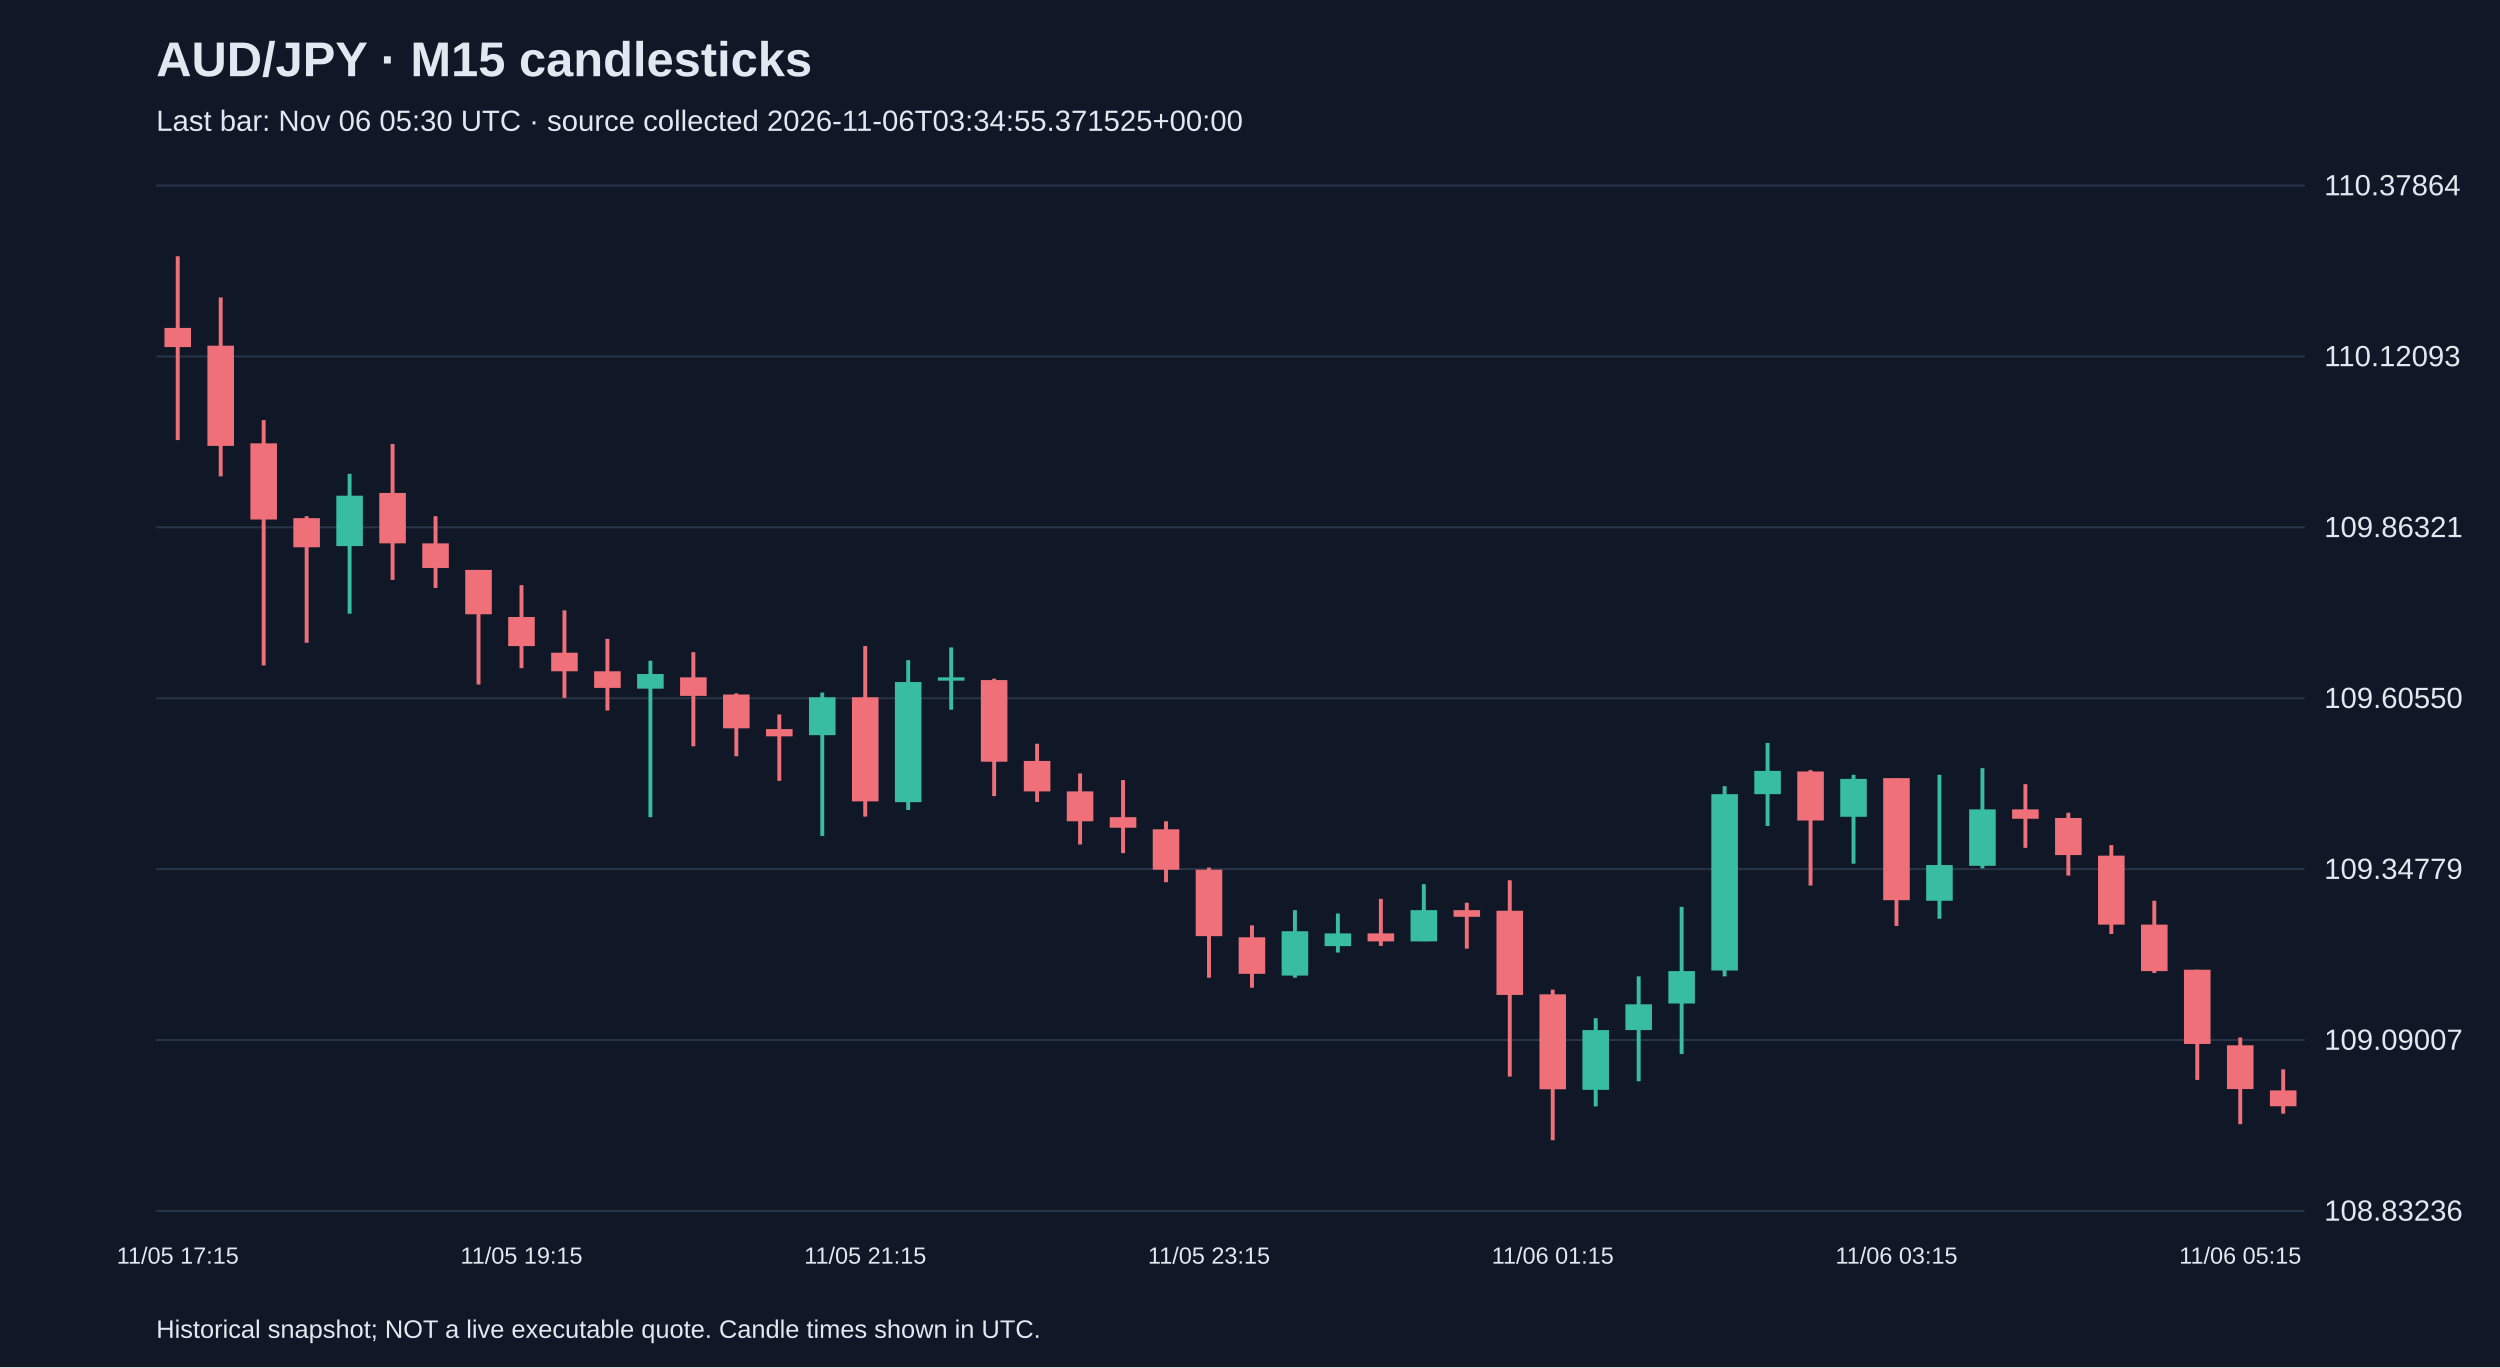
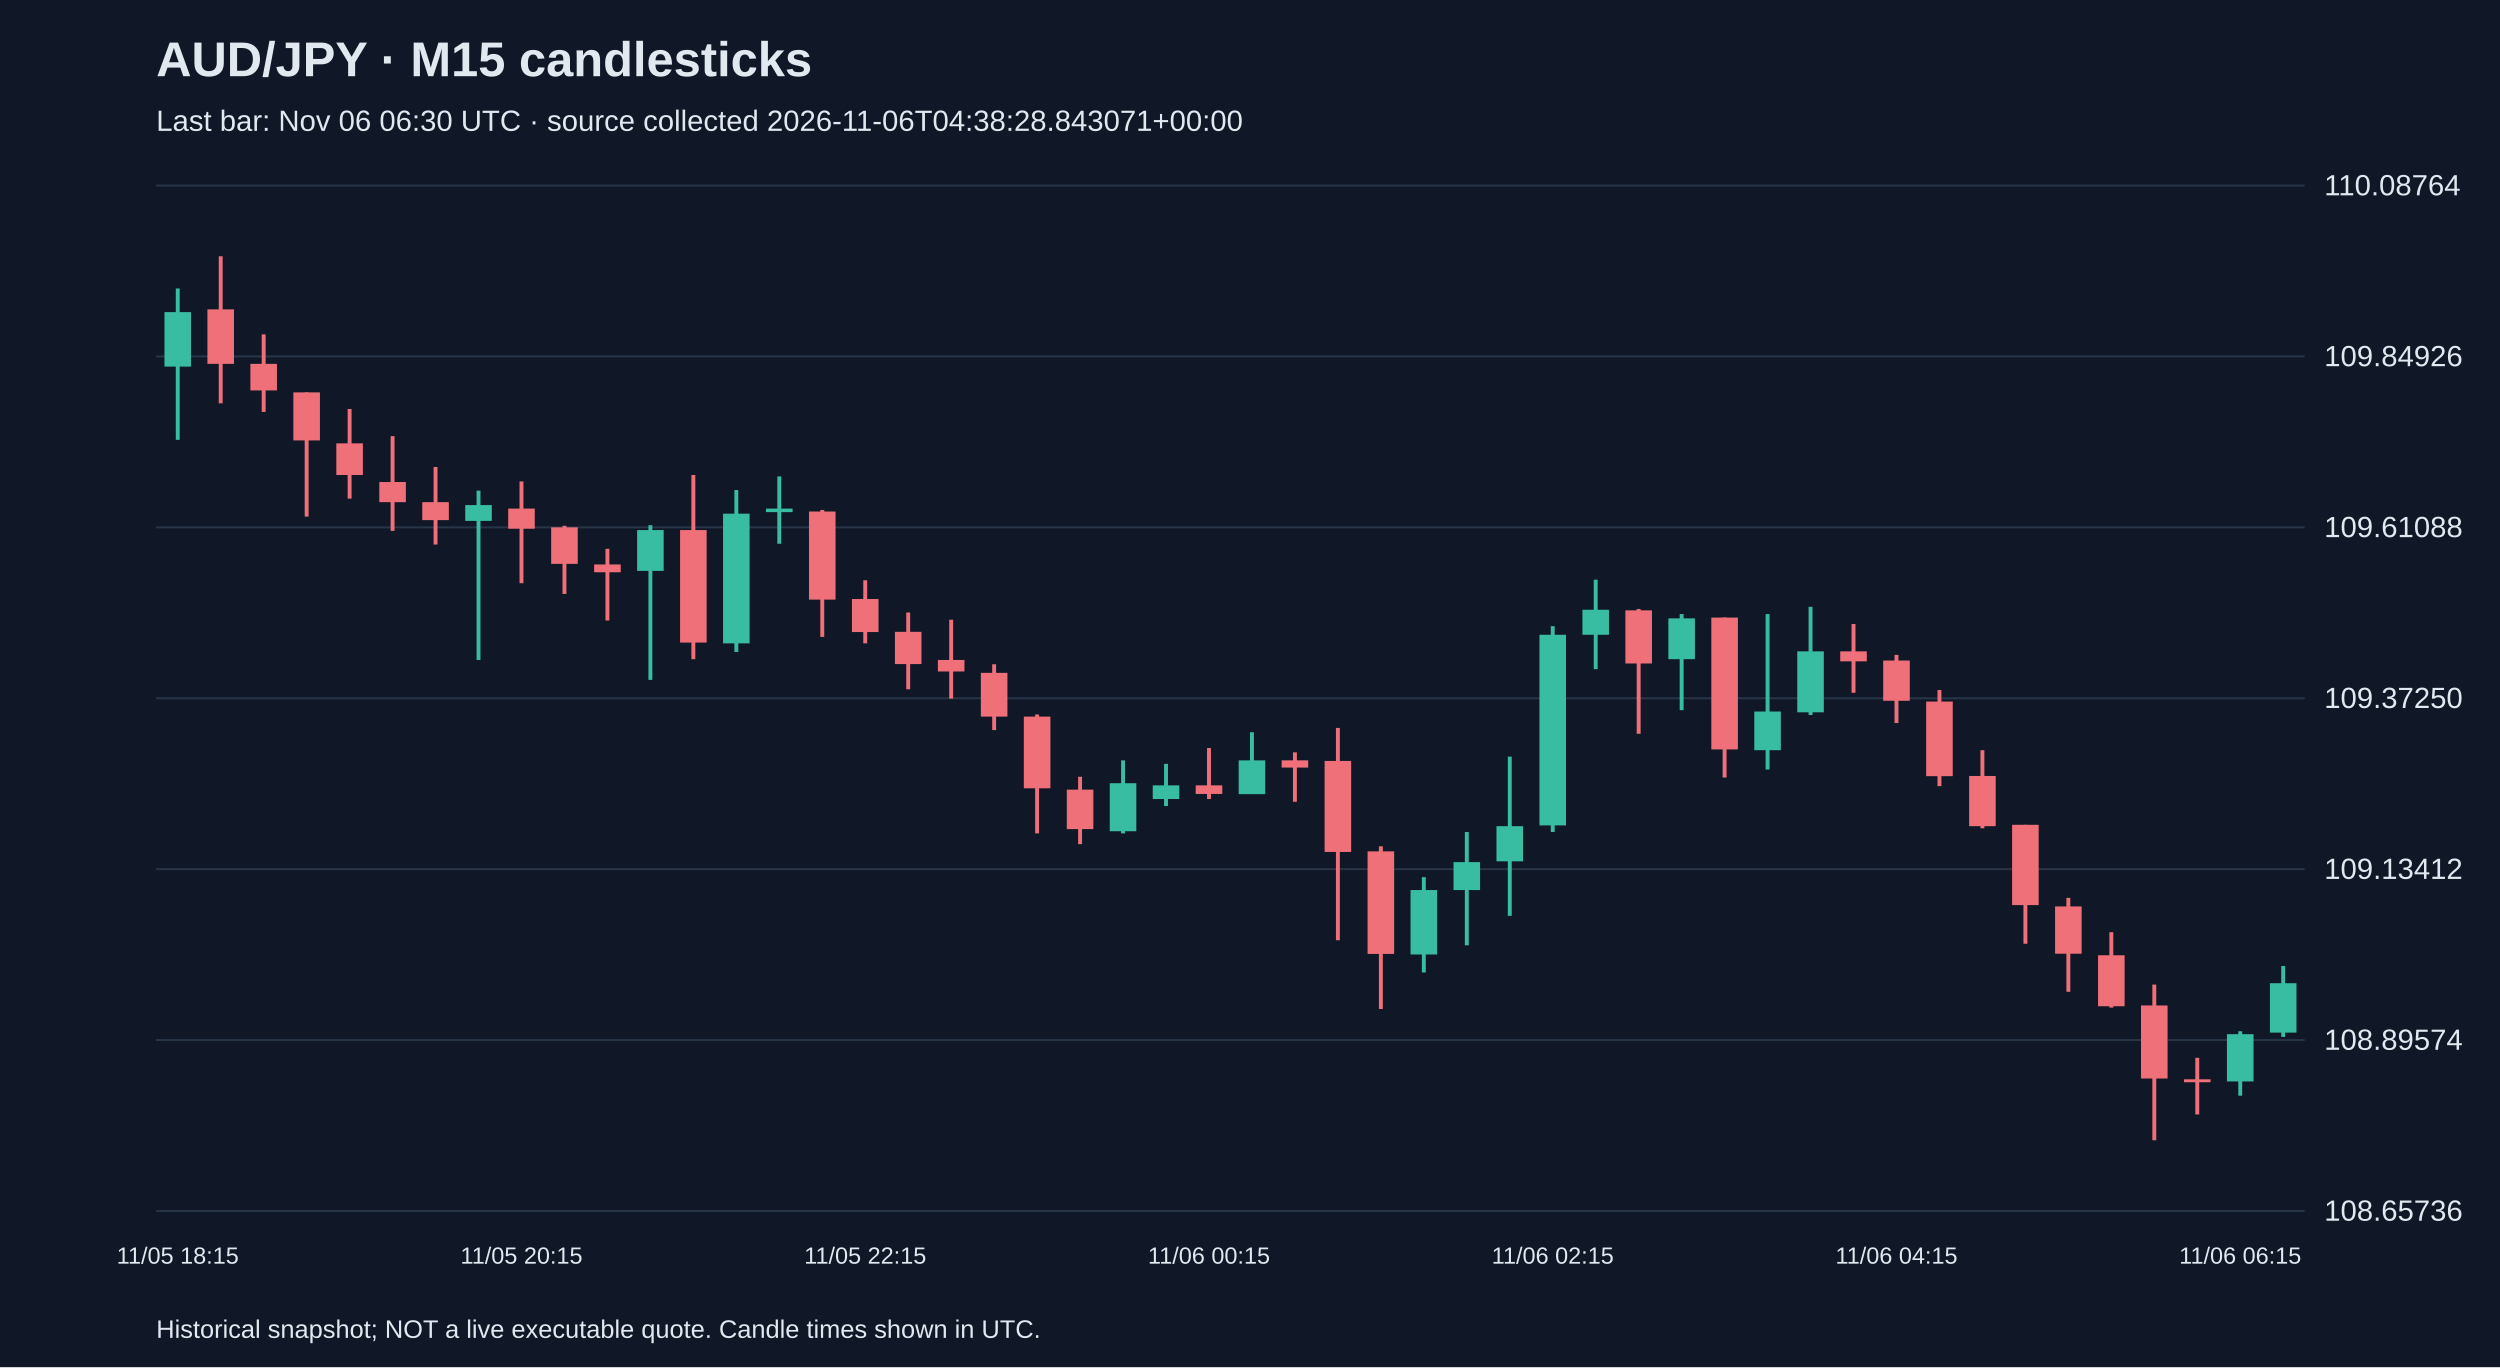
<svg xmlns="http://www.w3.org/2000/svg" viewBox="0 0 1280 700">
  <rect width="100%" height="100%" fill="#101827" />
  <style>text{font-family:Arial,sans-serif;fill:#e2e8f0}</style>
  <text x="80" y="39" font-size="25" font-weight="bold">AUD/JPY · M15 candlesticks</text>
-   <text x="80" y="67" font-size="15" fill="#a6b1c5">Last bar: Nov 06 05:30 UTC · source collected 2026-11-06T03:34:55.371525+00:00</text>
+   <text x="80" y="67" font-size="15" fill="#a6b1c5">Last bar: Nov 06 06:30 UTC · source collected 2026-11-06T04:38:28.843071+00:00</text>
  <line x1="80" y1="620.0" x2="1180" y2="620.0" stroke="#283548" />
-   <text x="1190" y="625.0" font-size="15">108.83236</text>
+   <text x="1190" y="625.0" font-size="15">108.65736</text>
  <line x1="80" y1="532.5" x2="1180" y2="532.5" stroke="#283548" />
-   <text x="1190" y="537.5" font-size="15">109.09007</text>
+   <text x="1190" y="537.5" font-size="15">108.89574</text>
  <line x1="80" y1="445.0" x2="1180" y2="445.0" stroke="#283548" />
-   <text x="1190" y="450.0" font-size="15">109.34779</text>
+   <text x="1190" y="450.0" font-size="15">109.13412</text>
  <line x1="80" y1="357.5" x2="1180" y2="357.5" stroke="#283548" />
-   <text x="1190" y="362.5" font-size="15">109.60550</text>
+   <text x="1190" y="362.5" font-size="15">109.37250</text>
  <line x1="80" y1="270.0" x2="1180" y2="270.0" stroke="#283548" />
-   <text x="1190" y="275.0" font-size="15">109.86321</text>
+   <text x="1190" y="275.0" font-size="15">109.61088</text>
  <line x1="80" y1="182.5" x2="1180" y2="182.5" stroke="#283548" />
-   <text x="1190" y="187.5" font-size="15">110.12093</text>
+   <text x="1190" y="187.5" font-size="15">109.84926</text>
  <line x1="80" y1="95.0" x2="1180" y2="95.0" stroke="#283548" />
-   <text x="1190" y="100.0" font-size="15">110.37864</text>
-   <line x1="91.0" y1="131.2" x2="91.0" y2="225.3" stroke="#f07079" stroke-width="2" />
-   <rect x="84.2" y="167.9" width="13.6" height="9.8" fill="#f07079" />
-   <text x="91.0" y="647" text-anchor="middle" font-size="12">11/05 17:15</text>
-   <line x1="113.0" y1="152.3" x2="113.0" y2="243.9" stroke="#f07079" stroke-width="2" />
-   <rect x="106.2" y="177.0" width="13.6" height="51.3" fill="#f07079" />
-   <line x1="135.0" y1="215.1" x2="135.0" y2="340.7" stroke="#f07079" stroke-width="2" />
-   <rect x="128.2" y="227.0" width="13.6" height="39.0" fill="#f07079" />
-   <line x1="157.0" y1="264.3" x2="157.0" y2="329.1" stroke="#f07079" stroke-width="2" />
-   <rect x="150.2" y="265.3" width="13.6" height="14.9" fill="#f07079" />
-   <line x1="179.0" y1="242.6" x2="179.0" y2="314.2" stroke="#38bca2" stroke-width="2" />
-   <rect x="172.2" y="253.8" width="13.6" height="25.8" fill="#38bca2" />
-   <line x1="201.0" y1="227.3" x2="201.0" y2="296.9" stroke="#f07079" stroke-width="2" />
-   <rect x="194.2" y="252.4" width="13.6" height="25.8" fill="#f07079" />
-   <line x1="223.0" y1="264.3" x2="223.0" y2="301.0" stroke="#f07079" stroke-width="2" />
-   <rect x="216.2" y="278.2" width="13.6" height="12.6" fill="#f07079" />
-   <line x1="245.0" y1="291.8" x2="245.0" y2="350.5" stroke="#f07079" stroke-width="2" />
-   <rect x="238.2" y="291.8" width="13.6" height="22.7" fill="#f07079" />
-   <line x1="267.0" y1="299.6" x2="267.0" y2="342.1" stroke="#f07079" stroke-width="2" />
-   <rect x="260.2" y="315.9" width="13.6" height="14.9" fill="#f07079" />
-   <text x="267.0" y="647" text-anchor="middle" font-size="12">11/05 19:15</text>
-   <line x1="289.0" y1="312.5" x2="289.0" y2="357.3" stroke="#f07079" stroke-width="2" />
-   <rect x="282.2" y="334.2" width="13.6" height="9.5" fill="#f07079" />
-   <line x1="311.0" y1="327.1" x2="311.0" y2="363.8" stroke="#f07079" stroke-width="2" />
-   <rect x="304.2" y="343.7" width="13.6" height="8.5" fill="#f07079" />
-   <line x1="333.0" y1="338.3" x2="333.0" y2="418.4" stroke="#38bca2" stroke-width="2" />
-   <rect x="326.2" y="345.1" width="13.6" height="7.5" fill="#38bca2" />
-   <line x1="355.0" y1="333.9" x2="355.0" y2="382.1" stroke="#f07079" stroke-width="2" />
-   <rect x="348.2" y="346.8" width="13.6" height="9.5" fill="#f07079" />
-   <line x1="377.0" y1="355.0" x2="377.0" y2="387.2" stroke="#f07079" stroke-width="2" />
-   <rect x="370.2" y="355.6" width="13.6" height="17.3" fill="#f07079" />
-   <line x1="399.0" y1="365.8" x2="399.0" y2="399.8" stroke="#f07079" stroke-width="2" />
-   <rect x="392.2" y="373.3" width="13.6" height="3.7" fill="#f07079" />
-   <line x1="421.0" y1="354.6" x2="421.0" y2="428.0" stroke="#38bca2" stroke-width="2" />
-   <rect x="414.2" y="357.0" width="13.6" height="19.4" fill="#38bca2" />
-   <line x1="443.0" y1="330.8" x2="443.0" y2="418.1" stroke="#f07079" stroke-width="2" />
-   <rect x="436.2" y="357.0" width="13.6" height="53.3" fill="#f07079" />
-   <text x="443.0" y="647" text-anchor="middle" font-size="12">11/05 21:15</text>
-   <line x1="465.0" y1="338.0" x2="465.0" y2="414.7" stroke="#38bca2" stroke-width="2" />
-   <rect x="458.2" y="349.2" width="13.6" height="61.5" fill="#38bca2" />
-   <line x1="487.0" y1="331.5" x2="487.0" y2="363.4" stroke="#38bca2" stroke-width="2" />
-   <rect x="480.2" y="346.8" width="13.6" height="1.7" fill="#38bca2" />
-   <line x1="509.0" y1="347.5" x2="509.0" y2="407.6" stroke="#f07079" stroke-width="2" />
-   <rect x="502.2" y="348.2" width="13.6" height="41.8" fill="#f07079" />
-   <line x1="531.0" y1="380.8" x2="531.0" y2="410.6" stroke="#f07079" stroke-width="2" />
-   <rect x="524.2" y="389.6" width="13.6" height="15.6" fill="#f07079" />
-   <line x1="553.0" y1="396.0" x2="553.0" y2="432.4" stroke="#f07079" stroke-width="2" />
-   <rect x="546.2" y="405.2" width="13.6" height="15.3" fill="#f07079" />
-   <line x1="575.0" y1="399.4" x2="575.0" y2="436.8" stroke="#f07079" stroke-width="2" />
-   <rect x="568.2" y="418.4" width="13.6" height="5.4" fill="#f07079" />
-   <line x1="597.0" y1="420.5" x2="597.0" y2="451.7" stroke="#f07079" stroke-width="2" />
-   <rect x="590.2" y="424.6" width="13.6" height="20.7" fill="#f07079" />
-   <line x1="619.0" y1="444.2" x2="619.0" y2="500.6" stroke="#f07079" stroke-width="2" />
-   <rect x="612.2" y="445.3" width="13.6" height="34.0" fill="#f07079" />
-   <text x="619.0" y="647" text-anchor="middle" font-size="12">11/05 23:15</text>
-   <line x1="641.0" y1="473.8" x2="641.0" y2="505.7" stroke="#f07079" stroke-width="2" />
-   <rect x="634.2" y="479.9" width="13.6" height="18.7" fill="#f07079" />
-   <line x1="663.0" y1="466.0" x2="663.0" y2="500.6" stroke="#38bca2" stroke-width="2" />
-   <rect x="656.2" y="476.8" width="13.6" height="22.7" fill="#38bca2" />
-   <line x1="685.0" y1="467.7" x2="685.0" y2="487.7" stroke="#38bca2" stroke-width="2" />
-   <rect x="678.2" y="477.9" width="13.6" height="6.5" fill="#38bca2" />
-   <line x1="707.0" y1="460.2" x2="707.0" y2="484.3" stroke="#f07079" stroke-width="2" />
-   <rect x="700.2" y="477.9" width="13.6" height="4.1" fill="#f07079" />
-   <line x1="729.0" y1="452.7" x2="729.0" y2="481.9" stroke="#38bca2" stroke-width="2" />
-   <rect x="722.2" y="466.0" width="13.6" height="16.0" fill="#38bca2" />
-   <line x1="751.0" y1="462.2" x2="751.0" y2="485.7" stroke="#f07079" stroke-width="2" />
-   <rect x="744.2" y="466.0" width="13.6" height="3.4" fill="#f07079" />
-   <line x1="773.0" y1="450.7" x2="773.0" y2="551.2" stroke="#f07079" stroke-width="2" />
-   <rect x="766.2" y="466.3" width="13.6" height="43.1" fill="#f07079" />
-   <line x1="795.0" y1="506.7" x2="795.0" y2="583.8" stroke="#f07079" stroke-width="2" />
-   <rect x="788.2" y="509.1" width="13.6" height="48.6" fill="#f07079" />
-   <text x="795.0" y="647" text-anchor="middle" font-size="12">11/06 01:15</text>
-   <line x1="817.0" y1="521.3" x2="817.0" y2="566.5" stroke="#38bca2" stroke-width="2" />
-   <rect x="810.2" y="527.4" width="13.6" height="30.6" fill="#38bca2" />
-   <line x1="839.0" y1="499.9" x2="839.0" y2="553.6" stroke="#38bca2" stroke-width="2" />
-   <rect x="832.2" y="514.2" width="13.6" height="13.2" fill="#38bca2" />
-   <line x1="861.0" y1="464.3" x2="861.0" y2="539.7" stroke="#38bca2" stroke-width="2" />
-   <rect x="854.2" y="497.2" width="13.6" height="16.6" fill="#38bca2" />
-   <line x1="883.0" y1="402.5" x2="883.0" y2="499.9" stroke="#38bca2" stroke-width="2" />
-   <rect x="876.2" y="406.6" width="13.6" height="90.3" fill="#38bca2" />
-   <line x1="905.0" y1="380.4" x2="905.0" y2="422.9" stroke="#38bca2" stroke-width="2" />
-   <rect x="898.2" y="394.7" width="13.6" height="11.9" fill="#38bca2" />
-   <line x1="927.0" y1="394.3" x2="927.0" y2="453.4" stroke="#f07079" stroke-width="2" />
-   <rect x="920.2" y="395.0" width="13.6" height="25.1" fill="#f07079" />
-   <line x1="949.0" y1="396.7" x2="949.0" y2="442.2" stroke="#38bca2" stroke-width="2" />
-   <rect x="942.2" y="398.8" width="13.6" height="19.4" fill="#38bca2" />
-   <line x1="971.0" y1="398.4" x2="971.0" y2="474.1" stroke="#f07079" stroke-width="2" />
-   <rect x="964.2" y="398.4" width="13.6" height="62.5" fill="#f07079" />
-   <text x="971.0" y="647" text-anchor="middle" font-size="12">11/06 03:15</text>
-   <line x1="993.0" y1="396.7" x2="993.0" y2="470.4" stroke="#38bca2" stroke-width="2" />
-   <rect x="986.2" y="442.9" width="13.6" height="18.3" fill="#38bca2" />
-   <line x1="1015.0" y1="393.3" x2="1015.0" y2="444.6" stroke="#38bca2" stroke-width="2" />
-   <rect x="1008.2" y="414.4" width="13.6" height="28.9" fill="#38bca2" />
-   <line x1="1037.0" y1="401.5" x2="1037.0" y2="434.1" stroke="#f07079" stroke-width="2" />
-   <rect x="1030.2" y="414.4" width="13.6" height="4.8" fill="#f07079" />
-   <line x1="1059.0" y1="416.1" x2="1059.0" y2="448.3" stroke="#f07079" stroke-width="2" />
-   <rect x="1052.2" y="418.8" width="13.6" height="19.0" fill="#f07079" />
-   <line x1="1081.0" y1="432.7" x2="1081.0" y2="478.2" stroke="#f07079" stroke-width="2" />
-   <rect x="1074.2" y="438.1" width="13.6" height="35.3" fill="#f07079" />
-   <line x1="1103.0" y1="461.2" x2="1103.0" y2="498.2" stroke="#f07079" stroke-width="2" />
-   <rect x="1096.2" y="473.4" width="13.6" height="23.8" fill="#f07079" />
-   <line x1="1125.0" y1="496.5" x2="1125.0" y2="552.9" stroke="#f07079" stroke-width="2" />
-   <rect x="1118.2" y="496.5" width="13.6" height="38.0" fill="#f07079" />
-   <line x1="1147.0" y1="531.2" x2="1147.0" y2="575.6" stroke="#f07079" stroke-width="2" />
-   <rect x="1140.2" y="535.2" width="13.6" height="22.4" fill="#f07079" />
-   <text x="1147.0" y="647" text-anchor="middle" font-size="12">11/06 05:15</text>
-   <line x1="1169.0" y1="547.5" x2="1169.0" y2="570.2" stroke="#f07079" stroke-width="2" />
-   <rect x="1162.2" y="558.3" width="13.6" height="8.1" fill="#f07079" />
+   <text x="1190" y="100.0" font-size="15">110.08764</text>
+   <line x1="91.0" y1="147.7" x2="91.0" y2="225.2" stroke="#38bca2" stroke-width="2" />
+   <rect x="84.2" y="159.8" width="13.6" height="27.9" fill="#38bca2" />
+   <text x="91.0" y="647" text-anchor="middle" font-size="12">11/05 18:15</text>
+   <line x1="113.0" y1="131.2" x2="113.0" y2="206.5" stroke="#f07079" stroke-width="2" />
+   <rect x="106.2" y="158.4" width="13.6" height="27.9" fill="#f07079" />
+   <line x1="135.0" y1="171.2" x2="135.0" y2="210.9" stroke="#f07079" stroke-width="2" />
+   <rect x="128.2" y="186.3" width="13.6" height="13.6" fill="#f07079" />
+   <line x1="157.0" y1="200.9" x2="157.0" y2="264.5" stroke="#f07079" stroke-width="2" />
+   <rect x="150.2" y="200.9" width="13.6" height="24.6" fill="#f07079" />
+   <line x1="179.0" y1="209.4" x2="179.0" y2="255.3" stroke="#f07079" stroke-width="2" />
+   <rect x="172.2" y="227.0" width="13.6" height="16.2" fill="#f07079" />
+   <line x1="201.0" y1="223.3" x2="201.0" y2="271.8" stroke="#f07079" stroke-width="2" />
+   <rect x="194.2" y="246.8" width="13.6" height="10.3" fill="#f07079" />
+   <line x1="223.0" y1="239.1" x2="223.0" y2="278.8" stroke="#f07079" stroke-width="2" />
+   <rect x="216.2" y="257.1" width="13.6" height="9.2" fill="#f07079" />
+   <line x1="245.0" y1="251.2" x2="245.0" y2="337.9" stroke="#38bca2" stroke-width="2" />
+   <rect x="238.2" y="258.6" width="13.6" height="8.1" fill="#38bca2" />
+   <line x1="267.0" y1="246.5" x2="267.0" y2="298.6" stroke="#f07079" stroke-width="2" />
+   <rect x="260.2" y="260.4" width="13.6" height="10.3" fill="#f07079" />
+   <text x="267.0" y="647" text-anchor="middle" font-size="12">11/05 20:15</text>
+   <line x1="289.0" y1="269.2" x2="289.0" y2="304.1" stroke="#f07079" stroke-width="2" />
+   <rect x="282.2" y="270.0" width="13.6" height="18.7" fill="#f07079" />
+   <line x1="311.0" y1="281.0" x2="311.0" y2="317.7" stroke="#f07079" stroke-width="2" />
+   <rect x="304.2" y="289.0" width="13.6" height="4.0" fill="#f07079" />
+   <line x1="333.0" y1="268.9" x2="333.0" y2="348.1" stroke="#38bca2" stroke-width="2" />
+   <rect x="326.2" y="271.4" width="13.6" height="20.9" fill="#38bca2" />
+   <line x1="355.0" y1="243.2" x2="355.0" y2="337.5" stroke="#f07079" stroke-width="2" />
+   <rect x="348.2" y="271.4" width="13.6" height="57.6" fill="#f07079" />
+   <line x1="377.0" y1="250.9" x2="377.0" y2="333.8" stroke="#38bca2" stroke-width="2" />
+   <rect x="370.2" y="263.0" width="13.6" height="66.4" fill="#38bca2" />
+   <line x1="399.0" y1="243.9" x2="399.0" y2="278.4" stroke="#38bca2" stroke-width="2" />
+   <rect x="392.2" y="260.4" width="13.6" height="1.8" fill="#38bca2" />
+   <line x1="421.0" y1="261.1" x2="421.0" y2="326.1" stroke="#f07079" stroke-width="2" />
+   <rect x="414.2" y="261.9" width="13.6" height="45.1" fill="#f07079" />
+   <line x1="443.0" y1="297.1" x2="443.0" y2="329.4" stroke="#f07079" stroke-width="2" />
+   <rect x="436.2" y="306.7" width="13.6" height="16.9" fill="#f07079" />
+   <text x="443.0" y="647" text-anchor="middle" font-size="12">11/05 22:15</text>
+   <line x1="465.0" y1="313.6" x2="465.0" y2="352.9" stroke="#f07079" stroke-width="2" />
+   <rect x="458.2" y="323.5" width="13.6" height="16.5" fill="#f07079" />
+   <line x1="487.0" y1="317.3" x2="487.0" y2="357.7" stroke="#f07079" stroke-width="2" />
+   <rect x="480.2" y="337.9" width="13.6" height="5.9" fill="#f07079" />
+   <line x1="509.0" y1="340.1" x2="509.0" y2="373.8" stroke="#f07079" stroke-width="2" />
+   <rect x="502.2" y="344.5" width="13.6" height="22.4" fill="#f07079" />
+   <line x1="531.0" y1="365.8" x2="531.0" y2="426.7" stroke="#f07079" stroke-width="2" />
+   <rect x="524.2" y="366.9" width="13.6" height="36.7" fill="#f07079" />
+   <line x1="553.0" y1="397.7" x2="553.0" y2="432.2" stroke="#f07079" stroke-width="2" />
+   <rect x="546.2" y="404.3" width="13.6" height="20.2" fill="#f07079" />
+   <line x1="575.0" y1="389.3" x2="575.0" y2="426.7" stroke="#38bca2" stroke-width="2" />
+   <rect x="568.2" y="401.0" width="13.6" height="24.6" fill="#38bca2" />
+   <line x1="597.0" y1="391.1" x2="597.0" y2="412.7" stroke="#38bca2" stroke-width="2" />
+   <rect x="590.2" y="402.1" width="13.6" height="7.0" fill="#38bca2" />
+   <line x1="619.0" y1="383.0" x2="619.0" y2="409.1" stroke="#f07079" stroke-width="2" />
+   <rect x="612.2" y="402.1" width="13.6" height="4.4" fill="#f07079" />
+   <text x="619.0" y="647" text-anchor="middle" font-size="12">11/06 00:15</text>
+   <line x1="641.0" y1="374.9" x2="641.0" y2="406.5" stroke="#38bca2" stroke-width="2" />
+   <rect x="634.2" y="389.3" width="13.6" height="17.3" fill="#38bca2" />
+   <line x1="663.0" y1="385.2" x2="663.0" y2="410.5" stroke="#f07079" stroke-width="2" />
+   <rect x="656.2" y="389.3" width="13.6" height="3.7" fill="#f07079" />
+   <line x1="685.0" y1="372.7" x2="685.0" y2="481.4" stroke="#f07079" stroke-width="2" />
+   <rect x="678.2" y="389.6" width="13.6" height="46.6" fill="#f07079" />
+   <line x1="707.0" y1="433.3" x2="707.0" y2="516.6" stroke="#f07079" stroke-width="2" />
+   <rect x="700.2" y="435.9" width="13.6" height="52.5" fill="#f07079" />
+   <line x1="729.0" y1="449.1" x2="729.0" y2="497.9" stroke="#38bca2" stroke-width="2" />
+   <rect x="722.2" y="455.7" width="13.6" height="33.0" fill="#38bca2" />
+   <line x1="751.0" y1="426.0" x2="751.0" y2="484.0" stroke="#38bca2" stroke-width="2" />
+   <rect x="744.2" y="441.4" width="13.6" height="14.3" fill="#38bca2" />
+   <line x1="773.0" y1="387.4" x2="773.0" y2="468.9" stroke="#38bca2" stroke-width="2" />
+   <rect x="766.2" y="423.0" width="13.6" height="18.0" fill="#38bca2" />
+   <line x1="795.0" y1="320.6" x2="795.0" y2="426.0" stroke="#38bca2" stroke-width="2" />
+   <rect x="788.2" y="325.0" width="13.6" height="97.6" fill="#38bca2" />
+   <text x="795.0" y="647" text-anchor="middle" font-size="12">11/06 02:15</text>
+   <line x1="817.0" y1="296.8" x2="817.0" y2="342.6" stroke="#38bca2" stroke-width="2" />
+   <rect x="810.2" y="312.2" width="13.6" height="12.8" fill="#38bca2" />
+   <line x1="839.0" y1="311.8" x2="839.0" y2="375.7" stroke="#f07079" stroke-width="2" />
+   <rect x="832.2" y="312.5" width="13.6" height="27.2" fill="#f07079" />
+   <line x1="861.0" y1="314.4" x2="861.0" y2="363.6" stroke="#38bca2" stroke-width="2" />
+   <rect x="854.2" y="316.6" width="13.6" height="20.9" fill="#38bca2" />
+   <line x1="883.0" y1="316.2" x2="883.0" y2="398.1" stroke="#f07079" stroke-width="2" />
+   <rect x="876.2" y="316.2" width="13.6" height="67.5" fill="#f07079" />
+   <line x1="905.0" y1="314.4" x2="905.0" y2="394.0" stroke="#38bca2" stroke-width="2" />
+   <rect x="898.2" y="364.3" width="13.6" height="19.8" fill="#38bca2" />
+   <line x1="927.0" y1="310.7" x2="927.0" y2="366.1" stroke="#38bca2" stroke-width="2" />
+   <rect x="920.2" y="333.5" width="13.6" height="31.2" fill="#38bca2" />
+   <line x1="949.0" y1="319.5" x2="949.0" y2="354.7" stroke="#f07079" stroke-width="2" />
+   <rect x="942.2" y="333.5" width="13.6" height="5.1" fill="#f07079" />
+   <line x1="971.0" y1="335.3" x2="971.0" y2="370.2" stroke="#f07079" stroke-width="2" />
+   <rect x="964.2" y="338.2" width="13.6" height="20.6" fill="#f07079" />
+   <text x="971.0" y="647" text-anchor="middle" font-size="12">11/06 04:15</text>
+   <line x1="993.0" y1="353.3" x2="993.0" y2="402.5" stroke="#f07079" stroke-width="2" />
+   <rect x="986.2" y="359.2" width="13.6" height="38.2" fill="#f07079" />
+   <line x1="1015.0" y1="384.1" x2="1015.0" y2="424.1" stroke="#f07079" stroke-width="2" />
+   <rect x="1008.2" y="397.3" width="13.6" height="25.7" fill="#f07079" />
+   <line x1="1037.0" y1="422.3" x2="1037.0" y2="483.2" stroke="#f07079" stroke-width="2" />
+   <rect x="1030.2" y="422.3" width="13.6" height="41.1" fill="#f07079" />
+   <line x1="1059.0" y1="459.7" x2="1059.0" y2="507.8" stroke="#f07079" stroke-width="2" />
+   <rect x="1052.2" y="464.1" width="13.6" height="24.2" fill="#f07079" />
+   <line x1="1081.0" y1="477.3" x2="1081.0" y2="515.9" stroke="#f07079" stroke-width="2" />
+   <rect x="1074.2" y="489.1" width="13.6" height="26.1" fill="#f07079" />
+   <line x1="1103.0" y1="504.1" x2="1103.0" y2="583.8" stroke="#f07079" stroke-width="2" />
+   <rect x="1096.2" y="514.8" width="13.6" height="37.4" fill="#f07079" />
+   <line x1="1125.0" y1="541.6" x2="1125.0" y2="570.6" stroke="#f07079" stroke-width="2" />
+   <rect x="1118.2" y="552.6" width="13.6" height="1.5" fill="#f07079" />
+   <line x1="1147.0" y1="528.0" x2="1147.0" y2="561.0" stroke="#38bca2" stroke-width="2" />
+   <rect x="1140.2" y="529.5" width="13.6" height="24.2" fill="#38bca2" />
+   <text x="1147.0" y="647" text-anchor="middle" font-size="12">11/06 06:15</text>
+   <line x1="1169.0" y1="494.6" x2="1169.0" y2="530.9" stroke="#38bca2" stroke-width="2" />
+   <rect x="1162.2" y="503.4" width="13.6" height="25.3" fill="#38bca2" />
  <text x="80" y="685" font-size="13">Historical snapshot; NOT a live executable quote. Candle times shown in UTC.</text>
</svg>
